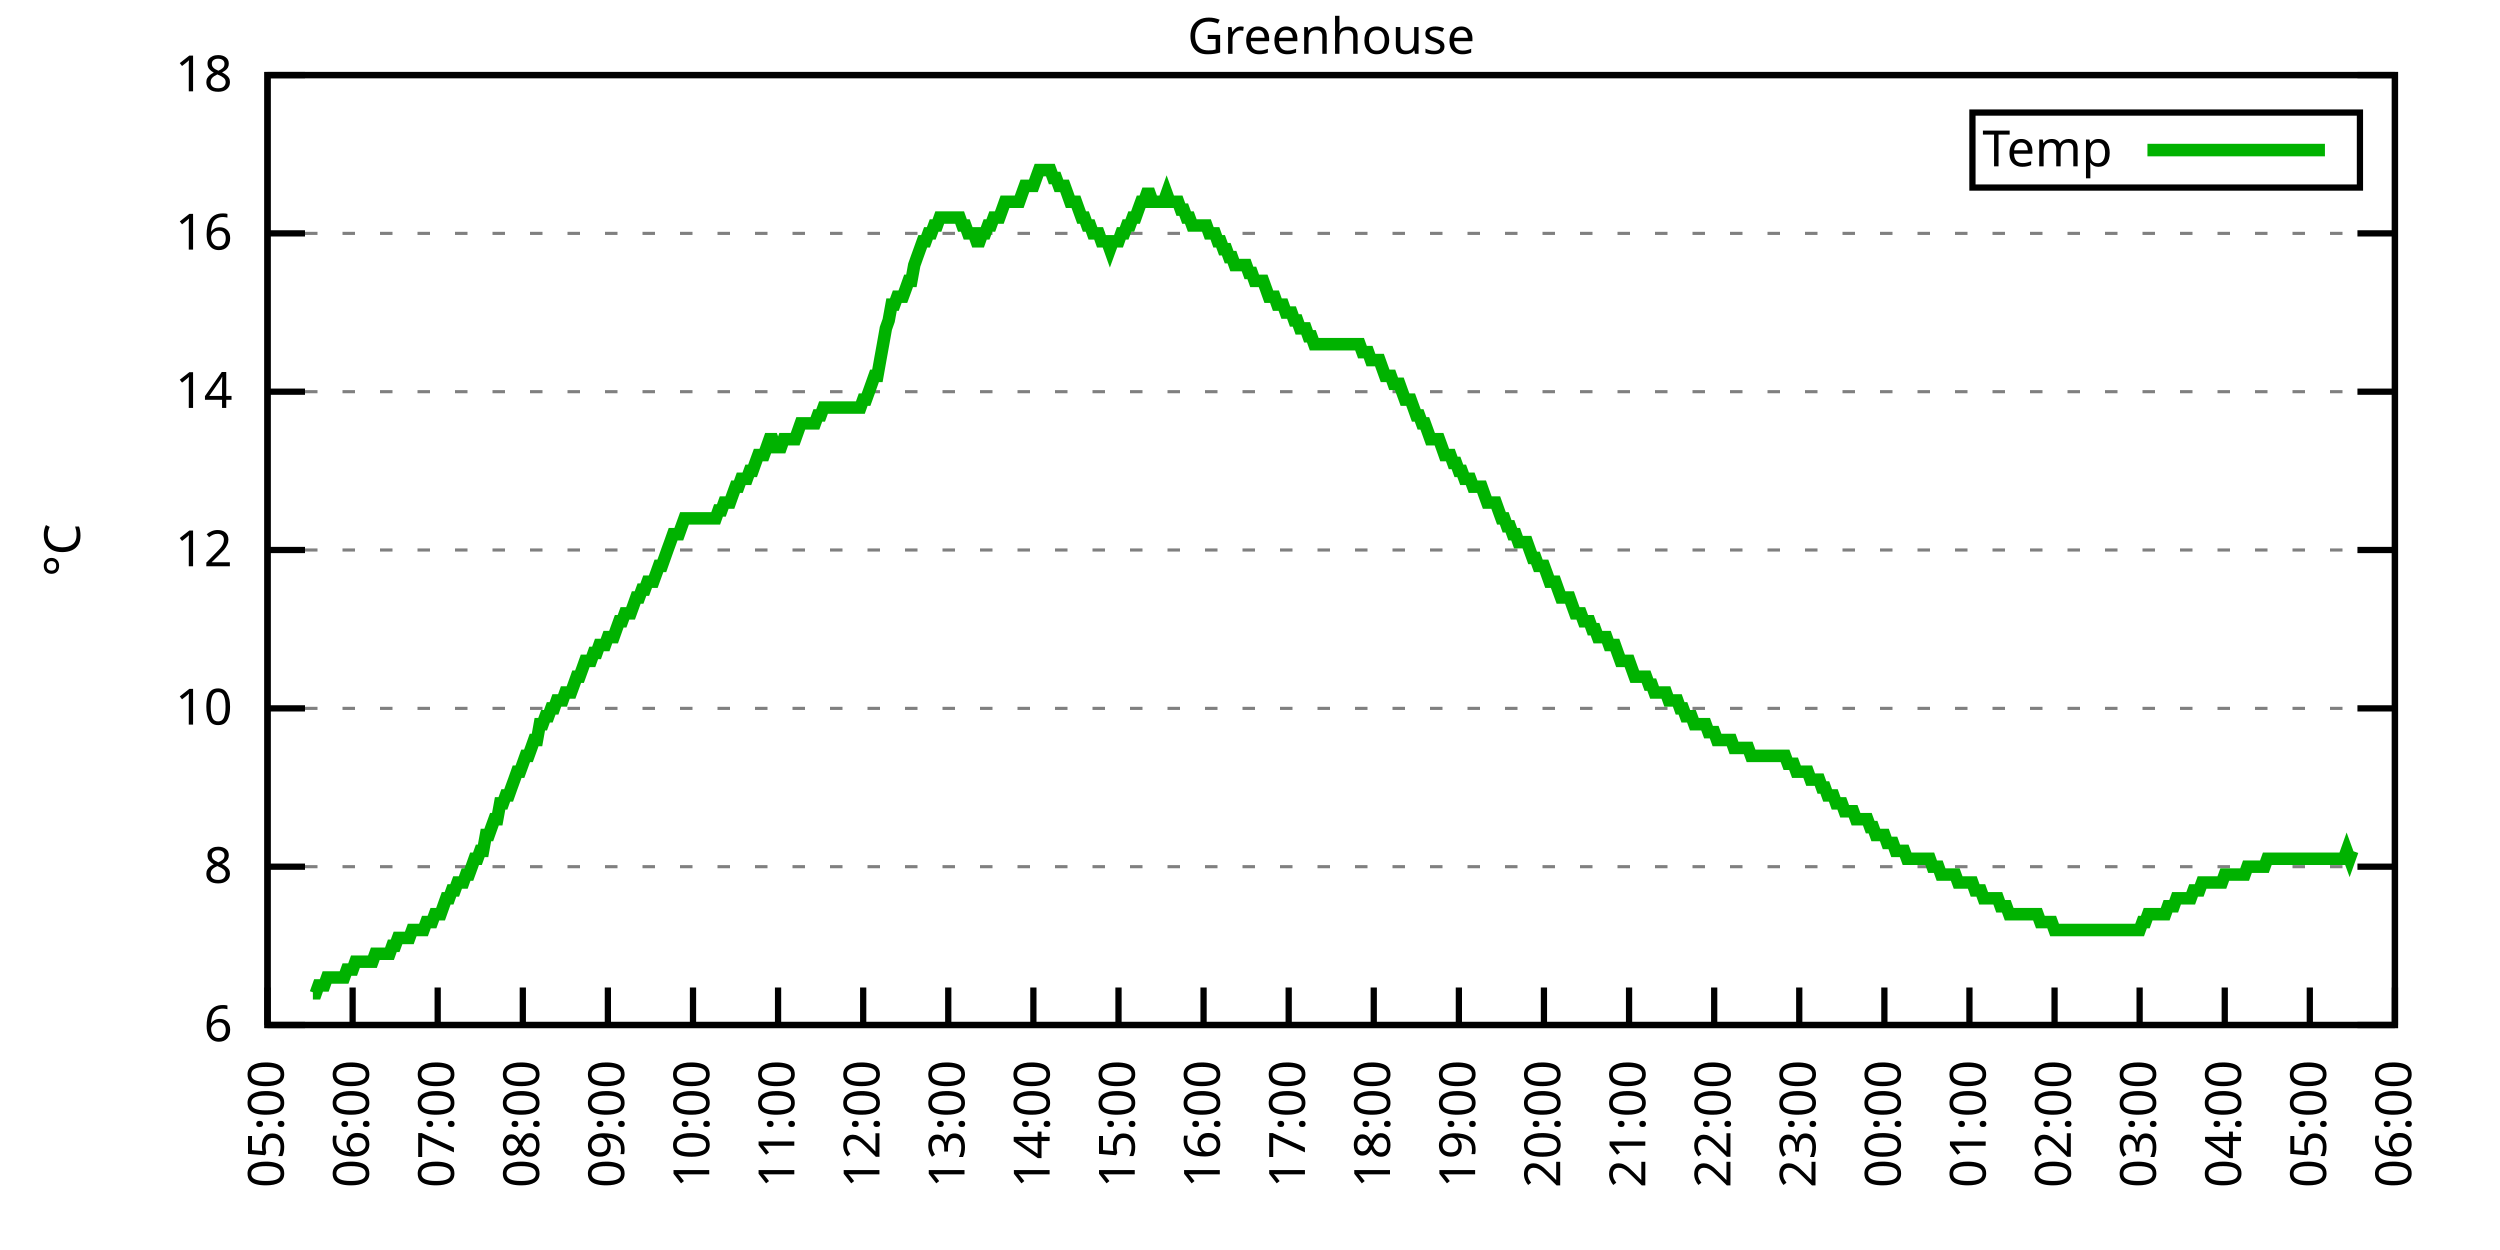
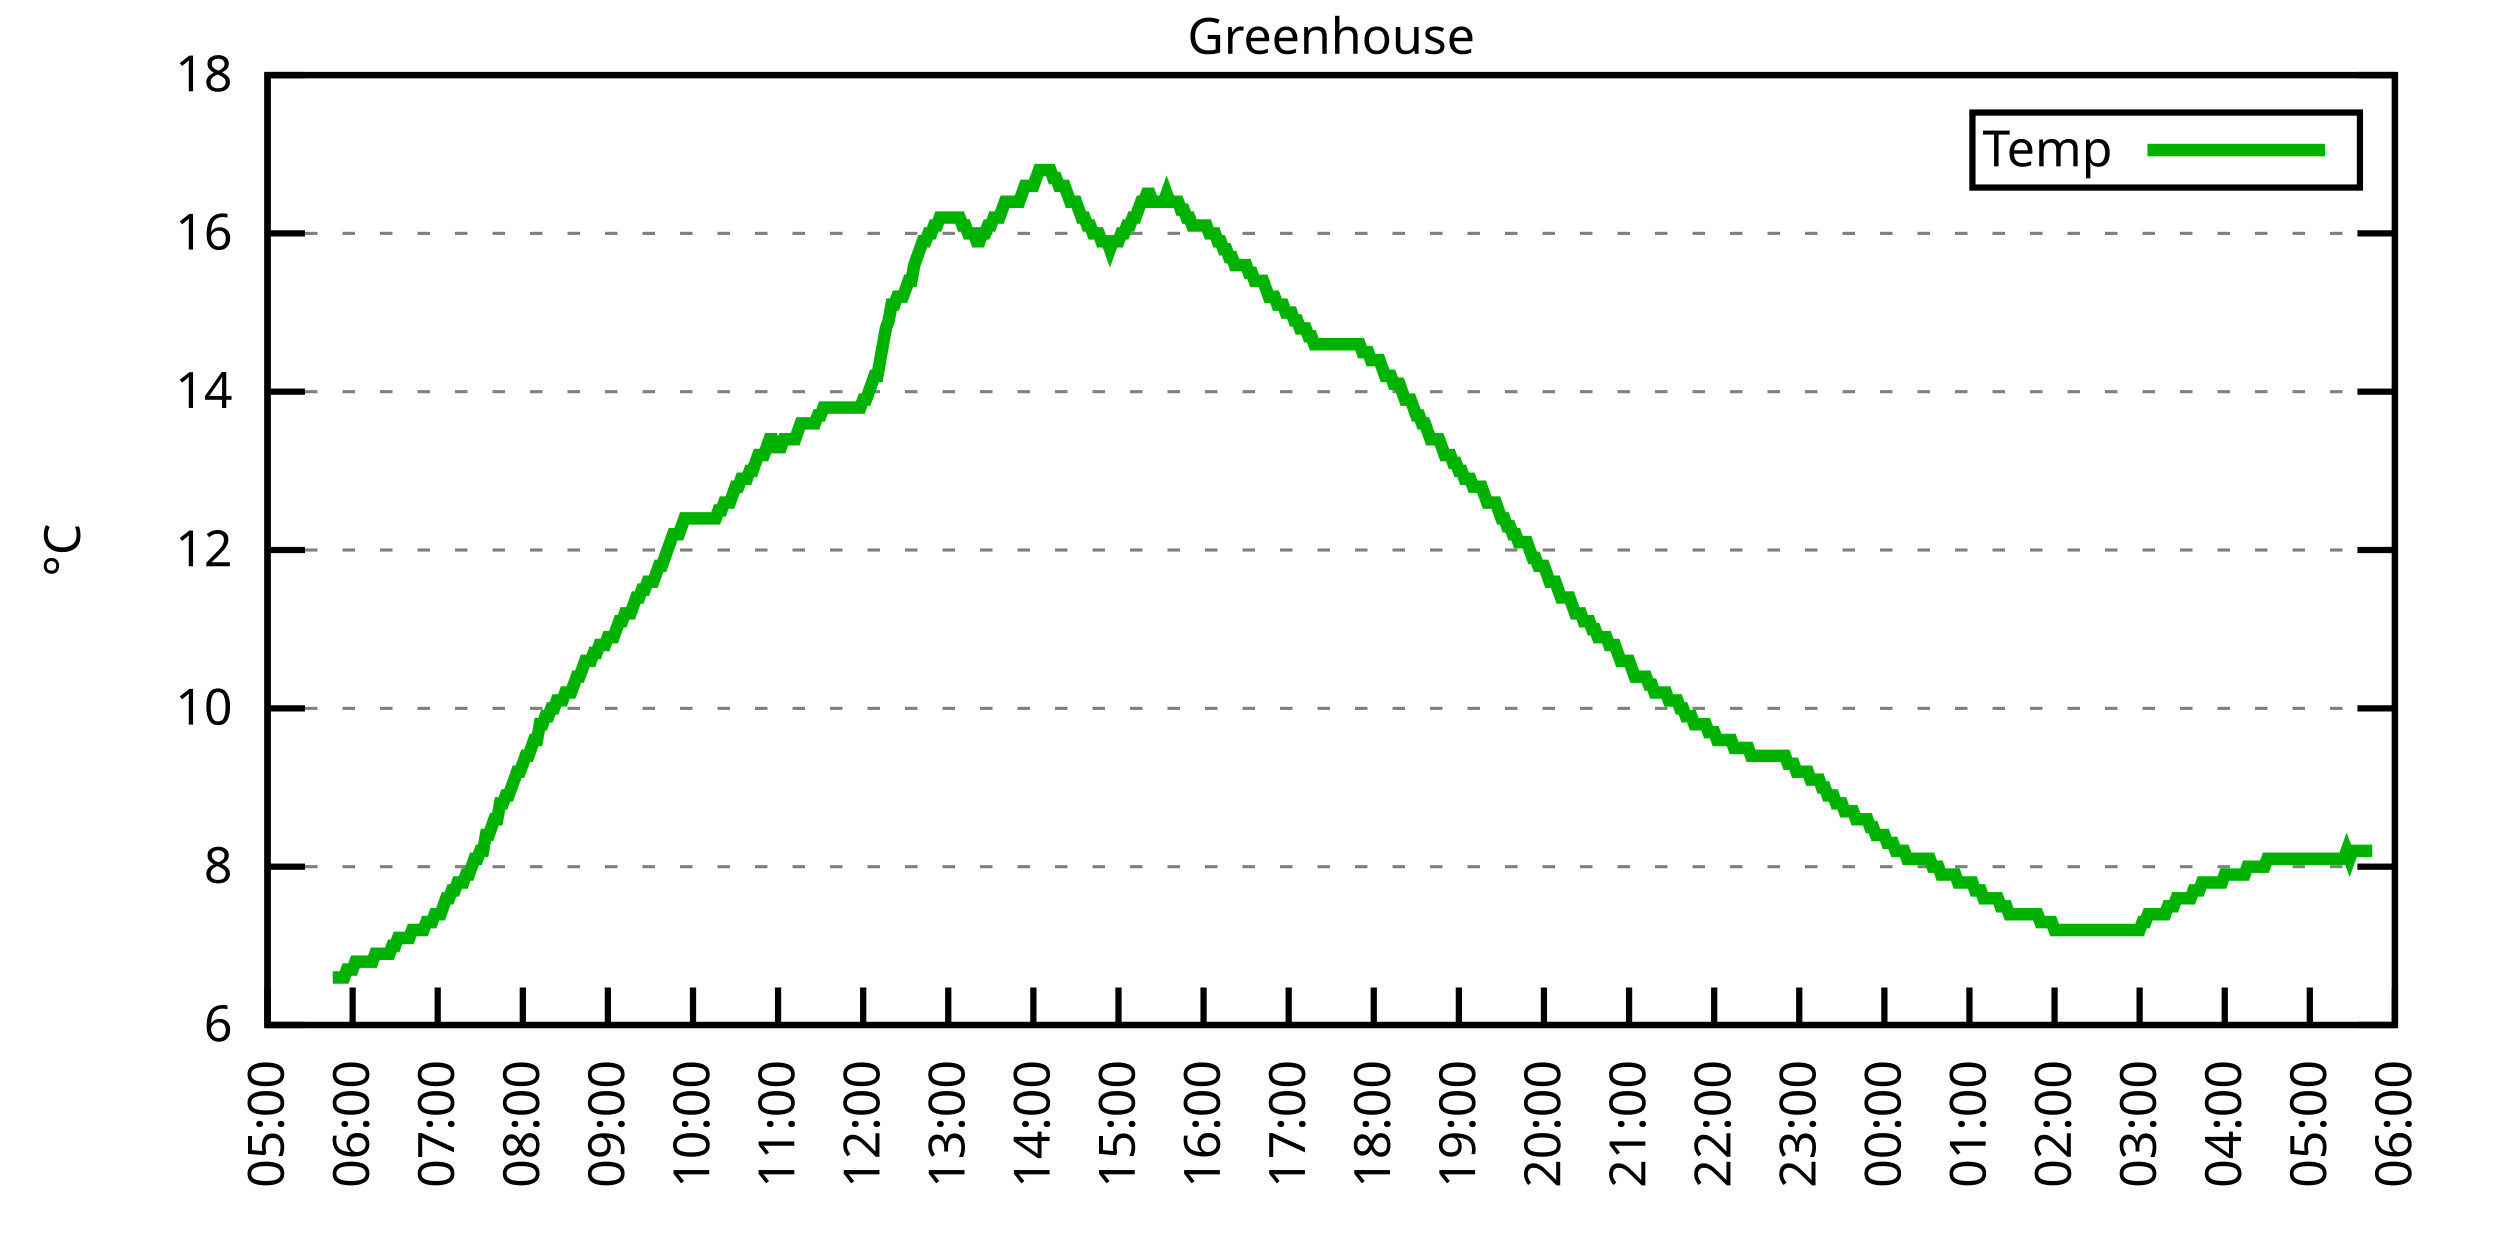
<svg xmlns="http://www.w3.org/2000/svg" xmlns:xlink="http://www.w3.org/1999/xlink" width="400" height="200" viewBox="0 0 400 200">
  <g id="gnuplot_canvas">
    <rect x="0" y="0" width="400" height="200" fill="none" />
    <defs>
      <circle id="gpDot" r="0.5" stroke-width="0.5" stroke="currentColor" />
      <path id="gpPt0" stroke-width="0.333" stroke="currentColor" d="M-1,0 h2 M0,-1 v2" />
      <path id="gpPt1" stroke-width="0.333" stroke="currentColor" d="M-1,-1 L1,1 M1,-1 L-1,1" />
      <path id="gpPt2" stroke-width="0.333" stroke="currentColor" d="M-1,0 L1,0 M0,-1 L0,1 M-1,-1 L1,1 M-1,1 L1,-1" />
      <rect id="gpPt3" stroke-width="0.333" stroke="currentColor" x="-1" y="-1" width="2" height="2" />
      <rect id="gpPt4" stroke-width="0.333" stroke="currentColor" fill="currentColor" x="-1" y="-1" width="2" height="2" />
      <circle id="gpPt5" stroke-width="0.333" stroke="currentColor" cx="0" cy="0" r="1" />
      <use xlink:href="#gpPt5" id="gpPt6" fill="currentColor" stroke="none" />
      <path id="gpPt7" stroke-width="0.333" stroke="currentColor" d="M0,-1.33 L-1.33,0.67 L1.33,0.67 z" />
      <use xlink:href="#gpPt7" id="gpPt8" fill="currentColor" stroke="none" />
      <use xlink:href="#gpPt7" id="gpPt9" stroke="currentColor" transform="rotate(180)" />
      <use xlink:href="#gpPt9" id="gpPt10" fill="currentColor" stroke="none" />
      <use xlink:href="#gpPt3" id="gpPt11" stroke="currentColor" transform="rotate(45)" />
      <use xlink:href="#gpPt11" id="gpPt12" fill="currentColor" stroke="none" />
      <path id="gpPt13" stroke-width="0.333" stroke="currentColor" d="M0,1.330 L1.265,0.411 L0.782,-1.067 L-0.782,-1.076 L-1.265,0.411 z" />
      <use xlink:href="#gpPt13" id="gpPt14" fill="currentColor" stroke="none" />
      <filter id="textbox" filterUnits="objectBoundingBox" x="0" y="0" height="1" width="1">
        <feFlood flood-color="white" flood-opacity="1" result="bgnd" />
        <feComposite in="SourceGraphic" in2="bgnd" operator="atop" />
      </filter>
      <filter id="greybox" filterUnits="objectBoundingBox" x="0" y="0" height="1" width="1">
        <feFlood flood-color="lightgrey" flood-opacity="1" result="grey" />
        <feComposite in="SourceGraphic" in2="grey" operator="atop" />
      </filter>
    </defs>
    <g fill="none" color="white" stroke="currentColor" stroke-width="1.00" stroke-linecap="butt" stroke-linejoin="miter">
</g>
    <g fill="none" color="black" stroke="currentColor" stroke-width="1.00" stroke-linecap="butt" stroke-linejoin="miter">
      <g stroke="none" shape-rendering="crispEdges">
        <polygon fill="rgb(255, 255, 255)" points="42.80,164.00 383.18,164.00 383.18,12.02 42.80,12.02 " />
      </g>
    </g>
    <g fill="none" color="black" stroke="currentColor" stroke-width="1.00" stroke-linecap="butt" stroke-linejoin="miter">
</g>
    <g fill="none" color="black" stroke="black" stroke-width="0.50" stroke-linecap="butt" stroke-linejoin="miter">
</g>
    <g fill="none" color="gray" stroke="currentColor" stroke-width="0.50" stroke-linecap="butt" stroke-linejoin="miter">
      <path stroke="gray" stroke-dasharray="2,4" class="gridline" d="M42.80,164.00 L383.19,164.00  " />
    </g>
    <g fill="none" color="gray" stroke="gray" stroke-width="1.00" stroke-linecap="butt" stroke-linejoin="miter">
</g>
    <g fill="none" color="black" stroke="currentColor" stroke-width="1.00" stroke-linecap="butt" stroke-linejoin="miter">
      <path stroke="black" d="M42.80,164.00 L48.80,164.00 M383.19,164.00 L377.19,164.00  " />
      <g transform="translate(37.20,166.60)" stroke="none" fill="black" font-family="Sans" font-size="8.00" text-anchor="end">
        <text>
          <tspan font-family="Sans"> 6</tspan>
        </text>
      </g>
    </g>
    <g fill="none" color="black" stroke="currentColor" stroke-width="1.00" stroke-linecap="butt" stroke-linejoin="miter">
</g>
    <g fill="none" color="black" stroke="black" stroke-width="0.50" stroke-linecap="butt" stroke-linejoin="miter">
</g>
    <g fill="none" color="gray" stroke="currentColor" stroke-width="0.50" stroke-linecap="butt" stroke-linejoin="miter">
      <path stroke="gray" stroke-dasharray="2,4" class="gridline" d="M42.80,138.67 L383.19,138.67  " />
    </g>
    <g fill="none" color="gray" stroke="gray" stroke-width="1.00" stroke-linecap="butt" stroke-linejoin="miter">
</g>
    <g fill="none" color="black" stroke="currentColor" stroke-width="1.00" stroke-linecap="butt" stroke-linejoin="miter">
      <path stroke="black" d="M42.80,138.67 L48.80,138.67 M383.19,138.67 L377.19,138.67  " />
      <g transform="translate(37.20,141.27)" stroke="none" fill="black" font-family="Sans" font-size="8.00" text-anchor="end">
        <text>
          <tspan font-family="Sans"> 8</tspan>
        </text>
      </g>
    </g>
    <g fill="none" color="black" stroke="currentColor" stroke-width="1.00" stroke-linecap="butt" stroke-linejoin="miter">
</g>
    <g fill="none" color="black" stroke="black" stroke-width="0.50" stroke-linecap="butt" stroke-linejoin="miter">
</g>
    <g fill="none" color="gray" stroke="currentColor" stroke-width="0.50" stroke-linecap="butt" stroke-linejoin="miter">
      <path stroke="gray" stroke-dasharray="2,4" class="gridline" d="M42.80,113.34 L383.19,113.34  " />
    </g>
    <g fill="none" color="gray" stroke="gray" stroke-width="1.00" stroke-linecap="butt" stroke-linejoin="miter">
</g>
    <g fill="none" color="black" stroke="currentColor" stroke-width="1.00" stroke-linecap="butt" stroke-linejoin="miter">
      <path stroke="black" d="M42.80,113.34 L48.80,113.34 M383.19,113.34 L377.19,113.34  " />
      <g transform="translate(37.20,115.94)" stroke="none" fill="black" font-family="Sans" font-size="8.00" text-anchor="end">
        <text>
          <tspan font-family="Sans"> 10</tspan>
        </text>
      </g>
    </g>
    <g fill="none" color="black" stroke="currentColor" stroke-width="1.00" stroke-linecap="butt" stroke-linejoin="miter">
</g>
    <g fill="none" color="black" stroke="black" stroke-width="0.50" stroke-linecap="butt" stroke-linejoin="miter">
</g>
    <g fill="none" color="gray" stroke="currentColor" stroke-width="0.50" stroke-linecap="butt" stroke-linejoin="miter">
      <path stroke="gray" stroke-dasharray="2,4" class="gridline" d="M42.80,88.00 L383.19,88.00  " />
    </g>
    <g fill="none" color="gray" stroke="gray" stroke-width="1.00" stroke-linecap="butt" stroke-linejoin="miter">
</g>
    <g fill="none" color="black" stroke="currentColor" stroke-width="1.00" stroke-linecap="butt" stroke-linejoin="miter">
      <path stroke="black" d="M42.80,88.00 L48.80,88.00 M383.19,88.00 L377.19,88.00  " />
      <g transform="translate(37.20,90.60)" stroke="none" fill="black" font-family="Sans" font-size="8.00" text-anchor="end">
        <text>
          <tspan font-family="Sans"> 12</tspan>
        </text>
      </g>
    </g>
    <g fill="none" color="black" stroke="currentColor" stroke-width="1.00" stroke-linecap="butt" stroke-linejoin="miter">
</g>
    <g fill="none" color="black" stroke="black" stroke-width="0.50" stroke-linecap="butt" stroke-linejoin="miter">
</g>
    <g fill="none" color="gray" stroke="currentColor" stroke-width="0.50" stroke-linecap="butt" stroke-linejoin="miter">
      <path stroke="gray" stroke-dasharray="2,4" class="gridline" d="M42.80,62.67 L383.19,62.67  " />
    </g>
    <g fill="none" color="gray" stroke="gray" stroke-width="1.00" stroke-linecap="butt" stroke-linejoin="miter">
</g>
    <g fill="none" color="black" stroke="currentColor" stroke-width="1.00" stroke-linecap="butt" stroke-linejoin="miter">
      <path stroke="black" d="M42.80,62.67 L48.80,62.67 M383.19,62.67 L377.19,62.67  " />
      <g transform="translate(37.20,65.27)" stroke="none" fill="black" font-family="Sans" font-size="8.00" text-anchor="end">
        <text>
          <tspan font-family="Sans"> 14</tspan>
        </text>
      </g>
    </g>
    <g fill="none" color="black" stroke="currentColor" stroke-width="1.00" stroke-linecap="butt" stroke-linejoin="miter">
</g>
    <g fill="none" color="black" stroke="black" stroke-width="0.50" stroke-linecap="butt" stroke-linejoin="miter">
</g>
    <g fill="none" color="gray" stroke="currentColor" stroke-width="0.50" stroke-linecap="butt" stroke-linejoin="miter">
      <path stroke="gray" stroke-dasharray="2,4" class="gridline" d="M42.80,37.34 L383.19,37.34  " />
    </g>
    <g fill="none" color="gray" stroke="gray" stroke-width="1.00" stroke-linecap="butt" stroke-linejoin="miter">
</g>
    <g fill="none" color="black" stroke="currentColor" stroke-width="1.00" stroke-linecap="butt" stroke-linejoin="miter">
      <path stroke="black" d="M42.80,37.34 L48.80,37.34 M383.19,37.34 L377.19,37.34  " />
      <g transform="translate(37.20,39.94)" stroke="none" fill="black" font-family="Sans" font-size="8.00" text-anchor="end">
        <text>
          <tspan font-family="Sans"> 16</tspan>
        </text>
      </g>
    </g>
    <g fill="none" color="black" stroke="currentColor" stroke-width="1.00" stroke-linecap="butt" stroke-linejoin="miter">
</g>
    <g fill="none" color="black" stroke="black" stroke-width="0.50" stroke-linecap="butt" stroke-linejoin="miter">
</g>
    <g fill="none" color="gray" stroke="currentColor" stroke-width="0.50" stroke-linecap="butt" stroke-linejoin="miter">
      <path stroke="gray" stroke-dasharray="2,4" class="gridline" d="M42.80,12.01 L383.19,12.01  " />
    </g>
    <g fill="none" color="gray" stroke="gray" stroke-width="1.00" stroke-linecap="butt" stroke-linejoin="miter">
</g>
    <g fill="none" color="black" stroke="currentColor" stroke-width="1.00" stroke-linecap="butt" stroke-linejoin="miter">
      <path stroke="black" d="M42.80,12.01 L48.80,12.01 M383.19,12.01 L377.19,12.01  " />
      <g transform="translate(37.20,14.61)" stroke="none" fill="black" font-family="Sans" font-size="8.00" text-anchor="end">
        <text>
          <tspan font-family="Sans"> 18</tspan>
        </text>
      </g>
    </g>
    <g fill="none" color="black" stroke="currentColor" stroke-width="1.00" stroke-linecap="butt" stroke-linejoin="miter">
      <path stroke="black" d="M42.80,164.00 L42.80,158.00  " />
      <g transform="translate(45.40,169.60) rotate(270.00)" stroke="none" fill="black" font-family="Sans" font-size="8.00" text-anchor="end">
        <text>
          <tspan font-family="Sans">05:00</tspan>
        </text>
      </g>
    </g>
    <g fill="none" color="black" stroke="currentColor" stroke-width="1.00" stroke-linecap="butt" stroke-linejoin="miter">
      <path stroke="black" d="M56.42,164.00 L56.42,158.00  " />
      <g transform="translate(59.02,169.60) rotate(270.00)" stroke="none" fill="black" font-family="Sans" font-size="8.00" text-anchor="end">
        <text>
          <tspan font-family="Sans">06:00</tspan>
        </text>
      </g>
    </g>
    <g fill="none" color="black" stroke="currentColor" stroke-width="1.00" stroke-linecap="butt" stroke-linejoin="miter">
      <path stroke="black" d="M70.03,164.00 L70.03,158.00  " />
      <g transform="translate(72.63,169.60) rotate(270.00)" stroke="none" fill="black" font-family="Sans" font-size="8.00" text-anchor="end">
        <text>
          <tspan font-family="Sans">07:00</tspan>
        </text>
      </g>
    </g>
    <g fill="none" color="black" stroke="currentColor" stroke-width="1.00" stroke-linecap="butt" stroke-linejoin="miter">
      <path stroke="black" d="M83.65,164.00 L83.65,158.00  " />
      <g transform="translate(86.25,169.60) rotate(270.00)" stroke="none" fill="black" font-family="Sans" font-size="8.00" text-anchor="end">
        <text>
          <tspan font-family="Sans">08:00</tspan>
        </text>
      </g>
    </g>
    <g fill="none" color="black" stroke="currentColor" stroke-width="1.00" stroke-linecap="butt" stroke-linejoin="miter">
      <path stroke="black" d="M97.26,164.00 L97.26,158.00  " />
      <g transform="translate(99.86,169.60) rotate(270.00)" stroke="none" fill="black" font-family="Sans" font-size="8.00" text-anchor="end">
        <text>
          <tspan font-family="Sans">09:00</tspan>
        </text>
      </g>
    </g>
    <g fill="none" color="black" stroke="currentColor" stroke-width="1.00" stroke-linecap="butt" stroke-linejoin="miter">
      <path stroke="black" d="M110.88,164.00 L110.88,158.00  " />
      <g transform="translate(113.48,169.60) rotate(270.00)" stroke="none" fill="black" font-family="Sans" font-size="8.00" text-anchor="end">
        <text>
          <tspan font-family="Sans">10:00</tspan>
        </text>
      </g>
    </g>
    <g fill="none" color="black" stroke="currentColor" stroke-width="1.00" stroke-linecap="butt" stroke-linejoin="miter">
      <path stroke="black" d="M124.49,164.00 L124.49,158.00  " />
      <g transform="translate(127.09,169.60) rotate(270.00)" stroke="none" fill="black" font-family="Sans" font-size="8.00" text-anchor="end">
        <text>
          <tspan font-family="Sans">11:00</tspan>
        </text>
      </g>
    </g>
    <g fill="none" color="black" stroke="currentColor" stroke-width="1.00" stroke-linecap="butt" stroke-linejoin="miter">
      <path stroke="black" d="M138.11,164.00 L138.11,158.00  " />
      <g transform="translate(140.71,169.60) rotate(270.00)" stroke="none" fill="black" font-family="Sans" font-size="8.00" text-anchor="end">
        <text>
          <tspan font-family="Sans">12:00</tspan>
        </text>
      </g>
    </g>
    <g fill="none" color="black" stroke="currentColor" stroke-width="1.00" stroke-linecap="butt" stroke-linejoin="miter">
      <path stroke="black" d="M151.72,164.00 L151.72,158.00  " />
      <g transform="translate(154.32,169.60) rotate(270.00)" stroke="none" fill="black" font-family="Sans" font-size="8.00" text-anchor="end">
        <text>
          <tspan font-family="Sans">13:00</tspan>
        </text>
      </g>
    </g>
    <g fill="none" color="black" stroke="currentColor" stroke-width="1.00" stroke-linecap="butt" stroke-linejoin="miter">
      <path stroke="black" d="M165.34,164.00 L165.34,158.00  " />
      <g transform="translate(167.94,169.60) rotate(270.00)" stroke="none" fill="black" font-family="Sans" font-size="8.00" text-anchor="end">
        <text>
          <tspan font-family="Sans">14:00</tspan>
        </text>
      </g>
    </g>
    <g fill="none" color="black" stroke="currentColor" stroke-width="1.00" stroke-linecap="butt" stroke-linejoin="miter">
      <path stroke="black" d="M178.96,164.00 L178.96,158.00  " />
      <g transform="translate(181.56,169.60) rotate(270.00)" stroke="none" fill="black" font-family="Sans" font-size="8.00" text-anchor="end">
        <text>
          <tspan font-family="Sans">15:00</tspan>
        </text>
      </g>
    </g>
    <g fill="none" color="black" stroke="currentColor" stroke-width="1.00" stroke-linecap="butt" stroke-linejoin="miter">
      <path stroke="black" d="M192.57,164.00 L192.57,158.00  " />
      <g transform="translate(195.17,169.60) rotate(270.00)" stroke="none" fill="black" font-family="Sans" font-size="8.00" text-anchor="end">
        <text>
          <tspan font-family="Sans">16:00</tspan>
        </text>
      </g>
    </g>
    <g fill="none" color="black" stroke="currentColor" stroke-width="1.00" stroke-linecap="butt" stroke-linejoin="miter">
      <path stroke="black" d="M206.19,164.00 L206.19,158.00  " />
      <g transform="translate(208.79,169.60) rotate(270.00)" stroke="none" fill="black" font-family="Sans" font-size="8.00" text-anchor="end">
        <text>
          <tspan font-family="Sans">17:00</tspan>
        </text>
      </g>
    </g>
    <g fill="none" color="black" stroke="currentColor" stroke-width="1.00" stroke-linecap="butt" stroke-linejoin="miter">
      <path stroke="black" d="M219.80,164.00 L219.80,158.00  " />
      <g transform="translate(222.40,169.60) rotate(270.00)" stroke="none" fill="black" font-family="Sans" font-size="8.00" text-anchor="end">
        <text>
          <tspan font-family="Sans">18:00</tspan>
        </text>
      </g>
    </g>
    <g fill="none" color="black" stroke="currentColor" stroke-width="1.00" stroke-linecap="butt" stroke-linejoin="miter">
      <path stroke="black" d="M233.42,164.00 L233.42,158.00  " />
      <g transform="translate(236.02,169.60) rotate(270.00)" stroke="none" fill="black" font-family="Sans" font-size="8.00" text-anchor="end">
        <text>
          <tspan font-family="Sans">19:00</tspan>
        </text>
      </g>
    </g>
    <g fill="none" color="black" stroke="currentColor" stroke-width="1.00" stroke-linecap="butt" stroke-linejoin="miter">
      <path stroke="black" d="M247.03,164.00 L247.03,158.00  " />
      <g transform="translate(249.63,169.60) rotate(270.00)" stroke="none" fill="black" font-family="Sans" font-size="8.00" text-anchor="end">
        <text>
          <tspan font-family="Sans">20:00</tspan>
        </text>
      </g>
    </g>
    <g fill="none" color="black" stroke="currentColor" stroke-width="1.00" stroke-linecap="butt" stroke-linejoin="miter">
      <path stroke="black" d="M260.65,164.00 L260.65,158.00  " />
      <g transform="translate(263.25,169.60) rotate(270.00)" stroke="none" fill="black" font-family="Sans" font-size="8.00" text-anchor="end">
        <text>
          <tspan font-family="Sans">21:00</tspan>
        </text>
      </g>
    </g>
    <g fill="none" color="black" stroke="currentColor" stroke-width="1.00" stroke-linecap="butt" stroke-linejoin="miter">
      <path stroke="black" d="M274.27,164.00 L274.27,158.00  " />
      <g transform="translate(276.87,169.60) rotate(270.00)" stroke="none" fill="black" font-family="Sans" font-size="8.00" text-anchor="end">
        <text>
          <tspan font-family="Sans">22:00</tspan>
        </text>
      </g>
    </g>
    <g fill="none" color="black" stroke="currentColor" stroke-width="1.00" stroke-linecap="butt" stroke-linejoin="miter">
      <path stroke="black" d="M287.88,164.00 L287.88,158.00  " />
      <g transform="translate(290.48,169.60) rotate(270.00)" stroke="none" fill="black" font-family="Sans" font-size="8.00" text-anchor="end">
        <text>
          <tspan font-family="Sans">23:00</tspan>
        </text>
      </g>
    </g>
    <g fill="none" color="black" stroke="currentColor" stroke-width="1.00" stroke-linecap="butt" stroke-linejoin="miter">
      <path stroke="black" d="M301.50,164.00 L301.50,158.00  " />
      <g transform="translate(304.10,169.60) rotate(270.00)" stroke="none" fill="black" font-family="Sans" font-size="8.00" text-anchor="end">
        <text>
          <tspan font-family="Sans">00:00</tspan>
        </text>
      </g>
    </g>
    <g fill="none" color="black" stroke="currentColor" stroke-width="1.00" stroke-linecap="butt" stroke-linejoin="miter">
      <path stroke="black" d="M315.11,164.00 L315.11,158.00  " />
      <g transform="translate(317.71,169.60) rotate(270.00)" stroke="none" fill="black" font-family="Sans" font-size="8.00" text-anchor="end">
        <text>
          <tspan font-family="Sans">01:00</tspan>
        </text>
      </g>
    </g>
    <g fill="none" color="black" stroke="currentColor" stroke-width="1.00" stroke-linecap="butt" stroke-linejoin="miter">
      <path stroke="black" d="M328.73,164.00 L328.73,158.00  " />
      <g transform="translate(331.33,169.60) rotate(270.00)" stroke="none" fill="black" font-family="Sans" font-size="8.00" text-anchor="end">
        <text>
          <tspan font-family="Sans">02:00</tspan>
        </text>
      </g>
    </g>
    <g fill="none" color="black" stroke="currentColor" stroke-width="1.00" stroke-linecap="butt" stroke-linejoin="miter">
      <path stroke="black" d="M342.34,164.00 L342.34,158.00  " />
      <g transform="translate(344.94,169.60) rotate(270.00)" stroke="none" fill="black" font-family="Sans" font-size="8.00" text-anchor="end">
        <text>
          <tspan font-family="Sans">03:00</tspan>
        </text>
      </g>
    </g>
    <g fill="none" color="black" stroke="currentColor" stroke-width="1.00" stroke-linecap="butt" stroke-linejoin="miter">
      <path stroke="black" d="M355.96,164.00 L355.96,158.00  " />
      <g transform="translate(358.56,169.60) rotate(270.00)" stroke="none" fill="black" font-family="Sans" font-size="8.00" text-anchor="end">
        <text>
          <tspan font-family="Sans">04:00</tspan>
        </text>
      </g>
    </g>
    <g fill="none" color="black" stroke="currentColor" stroke-width="1.00" stroke-linecap="butt" stroke-linejoin="miter">
      <path stroke="black" d="M369.57,164.00 L369.57,158.00  " />
      <g transform="translate(372.17,169.60) rotate(270.00)" stroke="none" fill="black" font-family="Sans" font-size="8.00" text-anchor="end">
        <text>
          <tspan font-family="Sans">05:00</tspan>
        </text>
      </g>
    </g>
    <g fill="none" color="black" stroke="currentColor" stroke-width="1.00" stroke-linecap="butt" stroke-linejoin="miter">
      <path stroke="black" d="M383.19,164.00 L383.19,158.00  " />
      <g transform="translate(385.79,169.60) rotate(270.00)" stroke="none" fill="black" font-family="Sans" font-size="8.00" text-anchor="end">
        <text>
          <tspan font-family="Sans">06:00</tspan>
        </text>
      </g>
    </g>
    <g fill="none" color="black" stroke="currentColor" stroke-width="1.00" stroke-linecap="butt" stroke-linejoin="miter">
</g>
    <g fill="none" color="black" stroke="currentColor" stroke-width="1.00" stroke-linecap="butt" stroke-linejoin="miter">
      <path stroke="black" d="M42.80,12.01 L42.80,164.00 L383.19,164.00 L383.19,12.01 L42.80,12.01 Z  " />
    </g>
    <g fill="none" color="black" stroke="currentColor" stroke-width="1.00" stroke-linecap="butt" stroke-linejoin="miter">
</g>
    <g fill="none" color="black" stroke="currentColor" stroke-width="1.00" stroke-linecap="butt" stroke-linejoin="miter">
      <path stroke="black" d="M315.59,30.01 L315.59,18.01 L377.59,18.01 L377.59,30.01 L315.59,30.01 Z  " />
    </g>
    <g id="Greenhouse_plot_1">
      <g fill="none" color="white" stroke="black" stroke-width="2.00" stroke-linecap="butt" stroke-linejoin="miter">
</g>
      <g fill="none" color="black" stroke="currentColor" stroke-width="2.00" stroke-linecap="butt" stroke-linejoin="miter">
        <g transform="translate(337.99,26.61)" stroke="none" fill="black" font-family="Sans" font-size="8.00" text-anchor="end">
          <text>
            <tspan font-family="Sans">Temp</tspan>
          </text>
        </g>
      </g>
      <g fill="none" color="black" stroke="currentColor" stroke-width="2.00" stroke-linecap="butt" stroke-linejoin="miter">
-         <path stroke="rgb(  0, 178,   0)" d="M343.59,24.01 L371.99,24.01 M50.06,158.93 L50.52,158.93 L50.97,157.67 L51.42,157.67 L51.88,157.67 L52.33,156.40   L52.78,156.40 L53.24,156.40 L53.69,156.40 L54.15,156.40 L54.60,156.40 L55.05,156.40 L55.51,155.13 L55.96,155.13   L56.42,155.13 L56.87,153.87 L57.32,153.87 L57.78,153.87 L58.23,153.87 L58.68,153.87 L59.14,153.87 L59.59,153.87   L60.05,152.60 L60.50,152.60 L60.95,152.60 L61.41,152.60 L61.86,152.60 L62.32,152.60 L62.77,151.33 L63.22,151.33   L63.68,150.07 L64.13,150.07 L64.58,150.07 L65.04,150.07 L65.49,150.07 L65.95,148.80 L66.40,148.80 L66.85,148.80   L67.31,148.80 L67.76,148.80 L68.22,147.53 L68.67,147.53 L69.12,147.53 L69.58,146.27 L70.03,146.27 L70.49,146.27   L70.94,145.00 L71.39,143.73 L71.85,143.73 L72.30,142.47 L72.75,142.47 L73.21,141.20 L73.66,141.20 L74.12,141.20   L74.57,139.93 L75.02,139.93 L75.48,138.67 L75.93,137.40 L76.39,137.40 L76.84,136.14 L77.29,136.14 L77.75,133.60   L78.20,133.60 L78.65,132.34 L79.11,131.07 L79.56,131.07 L80.02,128.54 L80.47,128.54 L80.92,127.27 L81.38,127.27   L81.83,126.00 L82.29,124.74 L82.74,123.47 L83.19,123.47 L83.65,122.20 L84.10,120.94 L84.55,120.94 L85.01,119.67   L85.46,118.40 L85.92,118.40 L86.37,115.87 L86.82,115.87 L87.28,114.60 L87.73,114.60 L88.19,113.34 L88.64,113.34   L89.09,112.07 L89.55,112.07 L90.00,112.07 L90.45,110.80 L90.91,110.80 L91.36,110.80 L91.82,109.54 L92.27,108.27   L92.72,108.27 L93.18,107.00 L93.63,105.74 L94.09,105.74 L94.54,105.74 L94.99,104.47 L95.45,104.47 L95.90,103.20   L96.35,103.20 L96.81,103.20 L97.26,101.94 L97.72,101.94 L98.17,101.94 L98.62,100.67 L99.08,99.40 L99.53,99.40   L99.99,98.14 L100.44,98.14 L100.89,98.14 L101.35,96.87 L101.80,95.60 L102.25,95.60 L102.71,94.34 L103.16,94.34   L103.62,93.07 L104.07,93.07 L104.52,93.07 L104.98,91.80 L105.43,90.54 L105.89,90.54 L106.34,89.27 L106.79,88.00   L107.25,86.74 L107.70,85.47 L108.15,85.47 L108.61,85.47 L109.06,84.21 L109.52,82.94 L109.97,82.94 L110.42,82.94   L110.88,82.94 L111.33,82.94 L111.79,82.94 L112.24,82.94 L112.69,82.94 L113.15,82.94 L113.60,82.94 L114.05,82.94   L114.51,82.94 L114.96,81.67 L115.42,81.67 L115.87,80.41 L116.32,80.41 L116.78,80.41 L117.23,79.14 L117.69,77.87   L118.14,77.87 L118.59,76.61 L119.05,76.61 L119.50,76.61 L119.96,75.34 L120.41,75.34 L120.86,74.07 L121.32,72.81   L121.77,72.81 L122.22,72.81 L122.68,71.54 L123.13,70.27 L123.59,70.27 L124.04,71.54 L124.49,71.54 L124.95,71.54   L125.40,70.27 L125.86,70.27 L126.31,70.27 L126.76,70.27 L127.22,70.27 L127.67,69.01 L128.12,67.74 L128.58,67.74   L129.03,67.74 L129.49,67.74 L129.94,67.74 L130.39,67.74 L130.85,66.47 L131.30,66.47 L131.76,65.21 L132.21,65.21   L132.66,65.21 L133.12,65.21 L133.57,65.21 L134.02,65.21 L134.48,65.21 L134.93,65.21 L135.39,65.21 L135.84,65.21   L136.29,65.21 L136.75,65.21 L137.20,65.21 L137.66,65.21 L138.11,63.94 L138.56,63.94 L139.02,62.67 L139.47,61.41   L139.92,60.14 L140.38,60.14 L140.83,57.61 L141.29,55.07 L141.74,52.54 L142.19,51.27 L142.65,48.74 L143.10,48.74   L143.56,47.47 L144.01,47.47 L144.46,47.47 L144.92,46.21 L145.37,44.94 L145.82,44.94 L146.28,42.41 L146.73,41.14   L147.19,39.87 L147.64,38.61 L148.09,38.61 L148.55,37.34 L149.00,37.34 L149.46,36.08 L149.91,36.08 L150.36,34.81   L150.82,34.81 L151.27,34.81 L151.72,34.81 L152.18,34.81 L152.63,34.81 L153.09,34.81 L153.54,34.81 L153.99,36.08   L154.45,36.08 L154.90,37.34 L155.36,37.34 L155.81,37.34 L156.26,38.61 L156.72,38.61 L157.17,37.34 L157.62,37.34   L158.08,36.08 L158.53,36.08 L158.99,34.81 L159.44,34.81 L159.89,34.81 L160.35,33.54 L160.80,32.28 L161.26,32.28   L161.71,32.28 L162.16,32.28 L162.62,32.28 L163.07,32.28 L163.52,31.01 L163.98,29.74 L164.43,29.74 L164.89,29.74   L165.34,29.74 L165.79,28.48 L166.25,27.21 L166.70,27.21 L167.16,27.21 L167.61,27.21 L168.06,27.21 L168.52,28.48   L168.97,28.48 L169.43,29.74 L169.88,29.74 L170.33,29.74 L170.79,31.01 L171.24,32.28 L171.69,32.28 L172.15,32.28   L172.60,33.54 L173.06,34.81 L173.51,34.81 L173.96,36.08 L174.42,36.08 L174.87,37.34 L175.33,37.34 L175.78,37.34   L176.23,38.61 L176.69,38.61 L177.14,38.61 L177.59,39.87 L178.05,38.61 L178.50,38.61 L178.96,38.61 L179.41,37.34   L179.86,37.34 L180.32,36.08 L180.77,36.08 L181.23,34.81 L181.68,34.81 L182.13,33.54 L182.59,32.28 L183.04,32.28   L183.49,31.01 L183.95,31.01 L184.40,32.28 L184.86,32.28 L185.31,32.28 L185.76,32.28 L186.22,32.28 L186.67,31.01   L187.13,32.28 L187.58,32.28 L188.03,32.28 L188.49,32.28 L188.94,33.54 L189.39,33.54 L189.85,34.81 L190.30,34.81   L190.76,36.08 L191.21,36.08 L191.66,36.08 L192.12,36.08 L192.57,36.08 L193.03,36.08 L193.48,37.34 L193.93,37.34   L194.39,37.34 L194.84,38.61 L195.29,38.61 L195.75,39.87 L196.20,39.87 L196.66,41.14 L197.11,41.14 L197.56,42.41   L198.02,42.41 L198.47,42.41 L198.93,42.41 L199.38,42.41 L199.83,43.67 L200.29,43.67 L200.74,44.94 L201.19,44.94   L201.65,44.94 L202.10,44.94 L202.56,46.21 L203.01,47.47 L203.46,47.47 L203.92,47.47 L204.37,48.74 L204.83,48.74   L205.28,48.74 L205.73,50.01 L206.19,50.01 L206.64,50.01 L207.09,51.27 L207.55,51.27 L208.00,52.54 L208.46,52.54   L208.91,52.54 L209.36,53.81 L209.82,53.81 L210.27,55.07 L210.73,55.07 L211.18,55.07 L211.63,55.07 L212.09,55.07   L212.54,55.07 L213.00,55.07 L213.45,55.07 L213.90,55.07 L214.36,55.07 L214.81,55.07 L215.26,55.07 L215.72,55.07   L216.17,55.07 L216.63,55.07 L217.08,55.07 L217.53,55.07 L217.99,56.34 L218.44,56.34 L218.90,56.34 L219.35,57.61   L219.80,57.61 L220.26,57.61 L220.71,57.61 L221.16,58.87 L221.62,60.14 L222.07,60.14 L222.53,60.14 L222.98,61.41   L223.43,61.41 L223.89,61.41 L224.34,62.67 L224.80,63.94 L225.25,63.94 L225.70,63.94 L226.16,65.21 L226.61,66.47   L227.06,66.47 L227.52,67.74 L227.97,67.74 L228.43,69.01 L228.88,70.27 L229.33,70.27 L229.79,70.27 L230.24,70.27   L230.70,71.54 L231.15,72.81 L231.60,72.81 L232.06,72.81 L232.51,74.07 L232.96,74.07 L233.42,75.34 L233.87,75.34   L234.33,76.61 L234.78,76.61 L235.23,76.61 L235.69,77.87 L236.14,77.87 L236.60,77.87 L237.05,77.87 L237.50,79.14   L237.96,80.41 L238.41,80.41 L238.86,80.41 L239.32,80.41 L239.77,81.67 L240.23,82.94 L240.68,82.94 L241.13,84.21   L241.59,84.21 L242.04,85.47 L242.50,85.47 L242.95,86.74 L243.40,86.74 L243.86,86.74 L244.31,86.74 L244.76,88.00   L245.22,89.27 L245.67,89.27 L246.13,90.54 L246.58,90.54 L247.03,90.54 L247.49,91.80 L247.94,93.07 L248.40,93.07   L248.85,93.07 L249.30,94.34 L249.76,95.60 L250.21,95.60 L250.66,95.60 L251.12,95.60 L251.57,96.87 L252.03,98.14   L252.48,98.14 L252.93,98.14 L253.39,99.40 L253.84,99.40 L254.30,99.40 L254.75,100.67 L255.20,100.67 L255.66,101.94   L256.11,101.94 L256.56,101.94 L257.02,101.94 L257.47,103.20 L257.93,103.20 L258.38,103.20 L258.83,104.47 L259.29,105.74   L259.74,105.74 L260.20,105.74 L260.65,105.74 L261.10,107.00 L261.56,108.27 L262.01,108.27 L262.47,108.27 L262.92,108.27   L263.37,108.27 L263.83,109.54 L264.28,109.54 L264.73,110.80 L265.19,110.80 L265.64,110.80 L266.10,110.80 L266.55,110.80   L267.00,112.07 L267.46,112.07 L267.91,112.07 L268.37,112.07 L268.82,113.34 L269.27,113.34 L269.73,114.60 L270.18,114.60   L270.63,114.60 L271.09,115.87 L271.54,115.87 L272.00,115.87 L272.45,115.87 L272.90,115.87 L273.36,117.14 L273.81,117.14   L274.27,117.14 L274.72,118.40 L275.17,118.40 L275.63,118.40 L276.08,118.40 L276.53,118.40 L276.99,118.40 L277.44,119.67   L277.90,119.67 L278.35,119.67 L278.80,119.67 L279.26,119.67 L279.71,119.67 L280.17,120.94 L280.62,120.94 L281.07,120.94   L281.53,120.94 L281.98,120.94 L282.43,120.94 L282.89,120.94 L283.34,120.94 L283.80,120.94 L284.25,120.94 L284.70,120.94   L285.16,120.94 L285.61,120.94 L286.07,122.20 L286.52,122.20 L286.97,122.20 L287.43,123.47 L287.88,123.47 L288.33,123.47   L288.79,123.47 L289.24,123.47 L289.70,124.74 L290.15,124.74 L290.60,124.74 L291.06,124.74 L291.51,126.00 L291.97,126.00   L292.42,127.27 L292.87,127.27 L293.33,127.27 L293.78,128.54 L294.23,128.54 L294.69,128.54 L295.14,129.80 L295.60,129.80   L296.05,129.80 L296.50,129.80 L296.96,131.07 L297.41,131.07 L297.87,131.07 L298.32,131.07 L298.77,131.07 L299.23,132.34   L299.68,132.34 L300.13,133.60 L300.59,133.60 L301.04,133.60 L301.50,133.60 L301.95,134.87 L302.40,134.87 L302.86,134.87   L303.31,136.14 L303.77,136.14 L304.22,136.14 L304.67,136.14 L305.13,137.40 L305.58,137.40 L306.03,137.40 L306.49,137.40   L306.94,137.40 L307.40,137.40 L307.85,137.40 L308.30,137.40 L308.76,137.40 L309.21,138.67 L309.67,138.67 L310.12,138.67   L310.57,139.93 L311.03,139.93 L311.48,139.93 L311.94,139.93 L312.39,139.93 L312.84,139.93 L313.30,141.20 L313.75,141.20   L314.20,141.20 L314.66,141.20 L315.11,141.20 L315.57,141.20 L316.02,142.47 L316.47,142.47 L316.93,142.47 L317.38,143.73   L317.84,143.73 L318.29,143.73 L318.74,143.73 L319.20,143.73 L319.65,143.73 L320.10,145.00 L320.56,145.00 L321.01,145.00   L321.47,146.27 L321.92,146.27 L322.37,146.27 L322.83,146.27 L323.28,146.27 L323.74,146.27 L324.19,146.27 L324.64,146.27   L325.10,146.27 L325.55,146.27 L326.00,146.27 L326.46,147.53 L326.91,147.53 L327.37,147.53 L327.82,147.53 L328.27,147.53   L328.73,148.80 L329.18,148.80 L329.64,148.80 L330.09,148.80 L330.54,148.80 L331.00,148.80 L331.45,148.80 L331.90,148.80   L332.36,148.80 L332.81,148.80 L333.27,148.80 L333.72,148.80 L334.17,148.80 L334.63,148.80 L335.08,148.80 L335.54,148.80   L335.99,148.80 L336.44,148.80 L336.90,148.80 L337.35,148.80 L337.80,148.80 L338.26,148.80 L338.71,148.80 L339.17,148.80   L339.62,148.80 L340.07,148.80 L340.53,148.80 L340.98,148.80 L341.44,148.80 L341.89,148.80 L342.34,148.80 L342.80,147.53   L343.25,147.53 L343.70,146.27 L344.16,146.27 L344.61,146.27 L345.07,146.27 L345.52,146.27 L345.97,146.27 L346.43,146.27   L346.88,145.00 L347.34,145.00 L347.79,145.00 L348.24,143.73 L348.70,143.73 L349.15,143.73 L349.60,143.73 L350.06,143.73   L350.51,143.73 L350.97,142.47 L351.42,142.47 L351.87,142.47 L352.33,141.20 L352.78,141.20 L353.24,141.20 L353.69,141.20   L354.14,141.20 L354.60,141.20 L355.05,141.20 L355.50,141.20 L355.96,139.93 L356.41,139.93 L356.87,139.93 L357.32,139.93   L357.77,139.93 L358.23,139.93 L358.68,139.93 L359.14,139.93 L359.59,138.67 L360.04,138.67 L360.50,138.67 L360.95,138.67   L361.41,138.67 L361.86,138.67 L362.31,138.67 L362.77,137.40 L363.22,137.40 L363.67,137.40 L364.13,137.40 L364.58,137.40   L365.04,137.40 L365.49,137.40 L365.94,137.40 L366.40,137.40 L366.85,137.40 L367.31,137.40 L367.76,137.40 L368.21,137.40   L368.67,137.40 L369.12,137.40 L369.57,137.40 L370.03,137.40 L370.48,137.40 L370.94,137.40 L371.39,137.40 L371.84,137.40   L372.30,137.40 L372.75,137.40 L373.21,137.40 L373.66,137.40 L374.11,137.40 L374.57,137.40 L375.02,137.40 L375.47,136.14   L375.93,137.40 L376.38,136.14  " />
+         <path stroke="rgb(  0, 178,   0)" d="M343.59,24.01 L371.99,24.01 M53.24,156.40 L53.69,156.40 L54.15,156.40 L54.60,156.40 L55.05,156.40 L55.51,155.13   L55.96,155.13 L56.42,155.13 L56.87,153.87 L57.32,153.87 L57.78,153.87 L58.23,153.87 L58.68,153.87 L59.14,153.87   L59.59,153.87 L60.05,152.60 L60.50,152.60 L60.95,152.60 L61.41,152.60 L61.86,152.60 L62.32,152.60 L62.77,151.33   L63.22,151.33 L63.68,150.07 L64.13,150.07 L64.58,150.07 L65.04,150.07 L65.49,150.07 L65.95,148.80 L66.40,148.80   L66.85,148.80 L67.31,148.80 L67.76,148.80 L68.22,147.53 L68.67,147.53 L69.12,147.53 L69.58,146.27 L70.03,146.27   L70.49,146.27 L70.94,145.00 L71.39,143.73 L71.85,143.73 L72.30,142.47 L72.75,142.47 L73.21,141.20 L73.66,141.20   L74.12,141.20 L74.57,139.93 L75.02,139.93 L75.48,138.67 L75.93,137.40 L76.39,137.40 L76.84,136.14 L77.29,136.14   L77.75,133.60 L78.20,133.60 L78.65,132.34 L79.11,131.07 L79.56,131.07 L80.02,128.54 L80.47,128.54 L80.92,127.27   L81.38,127.27 L81.83,126.00 L82.29,124.74 L82.74,123.47 L83.19,123.47 L83.65,122.20 L84.10,120.94 L84.55,120.94   L85.01,119.67 L85.46,118.40 L85.92,118.40 L86.37,115.87 L86.82,115.87 L87.28,114.60 L87.73,114.60 L88.19,113.34   L88.64,113.34 L89.09,112.07 L89.55,112.07 L90.00,112.07 L90.45,110.80 L90.91,110.80 L91.36,110.80 L91.82,109.54   L92.27,108.27 L92.72,108.27 L93.18,107.00 L93.63,105.74 L94.09,105.74 L94.54,105.74 L94.99,104.47 L95.45,104.47   L95.90,103.20 L96.35,103.20 L96.81,103.20 L97.26,101.94 L97.72,101.94 L98.17,101.94 L98.62,100.67 L99.08,99.40   L99.53,99.40 L99.99,98.14 L100.44,98.14 L100.89,98.14 L101.35,96.87 L101.80,95.60 L102.25,95.60 L102.71,94.34   L103.16,94.34 L103.62,93.07 L104.07,93.07 L104.52,93.07 L104.98,91.80 L105.43,90.54 L105.89,90.54 L106.34,89.27   L106.79,88.00 L107.25,86.74 L107.70,85.47 L108.15,85.47 L108.61,85.47 L109.06,84.21 L109.52,82.94 L109.97,82.94   L110.42,82.94 L110.88,82.94 L111.33,82.94 L111.79,82.94 L112.24,82.94 L112.69,82.94 L113.15,82.94 L113.60,82.94   L114.05,82.94 L114.51,82.94 L114.96,81.67 L115.42,81.67 L115.87,80.41 L116.32,80.41 L116.78,80.41 L117.23,79.14   L117.69,77.87 L118.14,77.87 L118.59,76.61 L119.05,76.61 L119.50,76.61 L119.96,75.34 L120.41,75.34 L120.86,74.07   L121.32,72.81 L121.77,72.81 L122.22,72.81 L122.68,71.54 L123.13,70.27 L123.59,70.27 L124.04,71.54 L124.49,71.54   L124.95,71.54 L125.40,70.27 L125.86,70.27 L126.31,70.27 L126.76,70.27 L127.22,70.27 L127.67,69.01 L128.12,67.74   L128.58,67.74 L129.03,67.74 L129.49,67.74 L129.94,67.74 L130.39,67.74 L130.85,66.47 L131.30,66.47 L131.76,65.21   L132.21,65.21 L132.66,65.21 L133.12,65.21 L133.57,65.21 L134.02,65.21 L134.48,65.21 L134.93,65.21 L135.39,65.21   L135.84,65.21 L136.29,65.21 L136.75,65.21 L137.20,65.21 L137.66,65.21 L138.11,63.94 L138.56,63.94 L139.02,62.67   L139.47,61.41 L139.92,60.14 L140.38,60.14 L140.83,57.61 L141.29,55.07 L141.74,52.54 L142.19,51.27 L142.65,48.74   L143.10,48.74 L143.56,47.47 L144.01,47.47 L144.46,47.47 L144.92,46.21 L145.37,44.94 L145.82,44.94 L146.28,42.41   L146.73,41.14 L147.19,39.87 L147.64,38.61 L148.09,38.61 L148.55,37.34 L149.00,37.34 L149.46,36.08 L149.91,36.08   L150.36,34.81 L150.82,34.81 L151.27,34.81 L151.72,34.81 L152.18,34.81 L152.63,34.81 L153.09,34.81 L153.54,34.81   L153.99,36.08 L154.45,36.08 L154.90,37.34 L155.36,37.34 L155.81,37.34 L156.26,38.61 L156.72,38.61 L157.17,37.34   L157.62,37.34 L158.08,36.08 L158.53,36.08 L158.99,34.81 L159.44,34.81 L159.89,34.81 L160.35,33.54 L160.80,32.28   L161.26,32.28 L161.71,32.28 L162.16,32.28 L162.62,32.28 L163.07,32.28 L163.52,31.01 L163.98,29.74 L164.43,29.74   L164.89,29.74 L165.34,29.74 L165.79,28.48 L166.25,27.21 L166.70,27.21 L167.16,27.21 L167.61,27.21 L168.06,27.21   L168.52,28.48 L168.97,28.48 L169.43,29.74 L169.88,29.74 L170.33,29.74 L170.79,31.01 L171.24,32.28 L171.69,32.28   L172.15,32.28 L172.60,33.54 L173.06,34.81 L173.51,34.81 L173.96,36.08 L174.42,36.08 L174.87,37.34 L175.33,37.34   L175.78,37.34 L176.23,38.61 L176.69,38.61 L177.14,38.61 L177.59,39.87 L178.05,38.61 L178.50,38.61 L178.96,38.61   L179.41,37.34 L179.86,37.34 L180.32,36.08 L180.77,36.08 L181.23,34.81 L181.68,34.81 L182.13,33.54 L182.59,32.28   L183.04,32.28 L183.49,31.01 L183.95,31.01 L184.40,32.28 L184.86,32.28 L185.31,32.28 L185.76,32.28 L186.22,32.28   L186.67,31.01 L187.13,32.28 L187.58,32.28 L188.03,32.28 L188.49,32.28 L188.94,33.54 L189.39,33.54 L189.85,34.81   L190.30,34.81 L190.76,36.08 L191.21,36.08 L191.66,36.08 L192.12,36.08 L192.57,36.08 L193.03,36.08 L193.48,37.34   L193.93,37.34 L194.39,37.34 L194.84,38.61 L195.29,38.61 L195.75,39.87 L196.20,39.87 L196.66,41.14 L197.11,41.14   L197.56,42.41 L198.02,42.41 L198.47,42.41 L198.93,42.41 L199.38,42.41 L199.83,43.67 L200.29,43.67 L200.74,44.94   L201.19,44.94 L201.65,44.94 L202.10,44.94 L202.56,46.21 L203.01,47.47 L203.46,47.47 L203.92,47.47 L204.37,48.74   L204.83,48.74 L205.28,48.74 L205.73,50.01 L206.19,50.01 L206.64,50.01 L207.09,51.27 L207.55,51.27 L208.00,52.54   L208.46,52.54 L208.91,52.54 L209.36,53.81 L209.82,53.81 L210.27,55.07 L210.73,55.07 L211.18,55.07 L211.63,55.07   L212.09,55.07 L212.54,55.07 L213.00,55.07 L213.45,55.07 L213.90,55.07 L214.36,55.07 L214.81,55.07 L215.26,55.07   L215.72,55.07 L216.17,55.07 L216.63,55.07 L217.08,55.07 L217.53,55.07 L217.99,56.34 L218.44,56.34 L218.90,56.34   L219.35,57.61 L219.80,57.61 L220.26,57.61 L220.71,57.61 L221.16,58.87 L221.62,60.14 L222.07,60.14 L222.53,60.14   L222.98,61.41 L223.43,61.41 L223.89,61.41 L224.34,62.67 L224.80,63.94 L225.25,63.94 L225.70,63.94 L226.16,65.21   L226.61,66.47 L227.06,66.47 L227.52,67.74 L227.97,67.74 L228.43,69.01 L228.88,70.27 L229.33,70.27 L229.79,70.27   L230.24,70.27 L230.70,71.54 L231.15,72.81 L231.60,72.81 L232.06,72.81 L232.51,74.07 L232.96,74.07 L233.42,75.34   L233.87,75.34 L234.33,76.61 L234.78,76.61 L235.23,76.61 L235.69,77.87 L236.14,77.87 L236.60,77.87 L237.05,77.87   L237.50,79.14 L237.96,80.41 L238.41,80.41 L238.86,80.41 L239.32,80.41 L239.77,81.67 L240.23,82.94 L240.68,82.94   L241.13,84.21 L241.59,84.21 L242.04,85.47 L242.50,85.47 L242.95,86.74 L243.40,86.74 L243.86,86.74 L244.31,86.74   L244.76,88.00 L245.22,89.27 L245.67,89.27 L246.13,90.54 L246.58,90.54 L247.03,90.54 L247.49,91.80 L247.94,93.07   L248.40,93.07 L248.85,93.07 L249.30,94.34 L249.76,95.60 L250.21,95.60 L250.66,95.60 L251.12,95.60 L251.57,96.87   L252.03,98.14 L252.48,98.14 L252.93,98.14 L253.39,99.40 L253.84,99.40 L254.30,99.40 L254.75,100.67 L255.20,100.67   L255.66,101.94 L256.11,101.94 L256.56,101.94 L257.02,101.94 L257.47,103.20 L257.93,103.20 L258.38,103.20 L258.83,104.47   L259.29,105.74 L259.74,105.74 L260.20,105.74 L260.65,105.74 L261.10,107.00 L261.56,108.27 L262.01,108.27 L262.47,108.27   L262.92,108.27 L263.37,108.27 L263.83,109.54 L264.28,109.54 L264.73,110.80 L265.19,110.80 L265.64,110.80 L266.10,110.80   L266.55,110.80 L267.00,112.07 L267.46,112.07 L267.91,112.07 L268.37,112.07 L268.82,113.34 L269.27,113.34 L269.73,114.60   L270.18,114.60 L270.63,114.60 L271.09,115.87 L271.54,115.87 L272.00,115.87 L272.45,115.87 L272.90,115.87 L273.36,117.14   L273.81,117.14 L274.27,117.14 L274.72,118.40 L275.17,118.40 L275.63,118.40 L276.08,118.40 L276.53,118.40 L276.99,118.40   L277.44,119.67 L277.90,119.67 L278.35,119.67 L278.80,119.67 L279.26,119.67 L279.71,119.67 L280.17,120.94 L280.62,120.94   L281.07,120.94 L281.53,120.94 L281.98,120.94 L282.43,120.94 L282.89,120.94 L283.34,120.94 L283.80,120.94 L284.25,120.94   L284.70,120.94 L285.16,120.94 L285.61,120.94 L286.07,122.20 L286.52,122.20 L286.97,122.20 L287.43,123.47 L287.88,123.47   L288.33,123.47 L288.79,123.47 L289.24,123.47 L289.70,124.74 L290.15,124.74 L290.60,124.74 L291.06,124.74 L291.51,126.00   L291.97,126.00 L292.42,127.27 L292.87,127.27 L293.33,127.27 L293.78,128.54 L294.23,128.54 L294.69,128.54 L295.14,129.80   L295.60,129.80 L296.05,129.80 L296.50,129.80 L296.96,131.07 L297.41,131.07 L297.87,131.07 L298.32,131.07 L298.77,131.07   L299.23,132.34 L299.68,132.34 L300.13,133.60 L300.59,133.60 L301.04,133.60 L301.50,133.60 L301.95,134.87 L302.40,134.87   L302.86,134.87 L303.31,136.14 L303.77,136.14 L304.22,136.14 L304.67,136.14 L305.13,137.40 L305.58,137.40 L306.03,137.40   L306.49,137.40 L306.94,137.40 L307.40,137.40 L307.85,137.40 L308.30,137.40 L308.76,137.40 L309.21,138.67 L309.67,138.67   L310.12,138.67 L310.57,139.93 L311.03,139.93 L311.48,139.93 L311.94,139.93 L312.39,139.93 L312.84,139.93 L313.30,141.20   L313.75,141.20 L314.20,141.20 L314.66,141.20 L315.11,141.20 L315.57,141.20 L316.02,142.47 L316.47,142.47 L316.93,142.47   L317.38,143.73 L317.84,143.73 L318.29,143.73 L318.74,143.73 L319.20,143.73 L319.65,143.73 L320.10,145.00 L320.56,145.00   L321.01,145.00 L321.47,146.27 L321.92,146.27 L322.37,146.27 L322.83,146.27 L323.28,146.27 L323.74,146.27 L324.19,146.27   L324.64,146.27 L325.10,146.27 L325.55,146.27 L326.00,146.27 L326.46,147.53 L326.91,147.53 L327.37,147.53 L327.82,147.53   L328.27,147.53 L328.73,148.80 L329.18,148.80 L329.64,148.80 L330.09,148.80 L330.54,148.80 L331.00,148.80 L331.45,148.80   L331.90,148.80 L332.36,148.80 L332.81,148.80 L333.27,148.80 L333.72,148.80 L334.17,148.80 L334.63,148.80 L335.08,148.80   L335.54,148.80 L335.99,148.80 L336.44,148.80 L336.90,148.80 L337.35,148.80 L337.80,148.80 L338.26,148.80 L338.71,148.80   L339.17,148.80 L339.62,148.80 L340.07,148.80 L340.53,148.80 L340.98,148.80 L341.44,148.80 L341.89,148.80 L342.34,148.80   L342.80,147.53 L343.25,147.53 L343.70,146.27 L344.16,146.27 L344.61,146.27 L345.07,146.27 L345.52,146.27 L345.97,146.27   L346.43,146.27 L346.88,145.00 L347.34,145.00 L347.79,145.00 L348.24,143.73 L348.70,143.73 L349.15,143.73 L349.60,143.73   L350.06,143.73 L350.51,143.73 L350.97,142.47 L351.42,142.47 L351.87,142.47 L352.33,141.20 L352.78,141.20 L353.24,141.20   L353.69,141.20 L354.14,141.20 L354.60,141.20 L355.05,141.20 L355.50,141.20 L355.96,139.93 L356.41,139.93 L356.87,139.93   L357.32,139.93 L357.77,139.93 L358.23,139.93 L358.68,139.93 L359.14,139.93 L359.59,138.67 L360.04,138.67 L360.50,138.67   L360.95,138.67 L361.41,138.67 L361.86,138.67 L362.31,138.67 L362.77,137.40 L363.22,137.40 L363.67,137.40 L364.13,137.40   L364.58,137.40 L365.04,137.40 L365.49,137.40 L365.94,137.40 L366.40,137.40 L366.85,137.40 L367.31,137.40 L367.76,137.40   L368.21,137.40 L368.67,137.40 L369.12,137.40 L369.57,137.40 L370.03,137.40 L370.48,137.40 L370.94,137.40 L371.39,137.40   L371.84,137.40 L372.30,137.40 L372.75,137.40 L373.21,137.40 L373.66,137.40 L374.11,137.40 L374.57,137.40 L375.02,137.40   L375.47,136.14 L375.93,137.40 L376.38,136.14 L376.84,136.14 L377.29,136.14 L377.74,136.14 L378.20,136.14 L378.65,136.14   L379.11,136.14 L379.56,136.14  " />
      </g>
    </g>
    <g fill="none" color="black" stroke="currentColor" stroke-width="2.00" stroke-linecap="butt" stroke-linejoin="miter">
</g>
    <g fill="none" color="black" stroke="black" stroke-width="1.00" stroke-linecap="butt" stroke-linejoin="miter">
</g>
    <g fill="none" color="black" stroke="currentColor" stroke-width="1.00" stroke-linecap="butt" stroke-linejoin="miter">
      <path stroke="black" d="M42.80,12.01 L42.80,164.00 L383.19,164.00 L383.19,12.01 L42.80,12.01 Z  " />
      <g transform="translate(12.80,88.01) rotate(270.00)" stroke="none" fill="black" font-family="Sans" font-size="8.00" text-anchor="middle">
        <text>
          <tspan font-family="Sans">°C</tspan>
        </text>
      </g>
    </g>
    <g fill="none" color="black" stroke="currentColor" stroke-width="1.00" stroke-linecap="butt" stroke-linejoin="miter">
</g>
    <g fill="none" color="black" stroke="currentColor" stroke-width="1.00" stroke-linecap="butt" stroke-linejoin="miter">
      <g transform="translate(212.99,8.61)" stroke="none" fill="black" font-family="Sans" font-size="8.00" text-anchor="middle">
        <text>
          <tspan font-family="Sans">Greenhouse</tspan>
        </text>
      </g>
    </g>
    <g fill="none" color="black" stroke="currentColor" stroke-width="1.00" stroke-linecap="butt" stroke-linejoin="miter">
</g>
  </g>
</svg>
